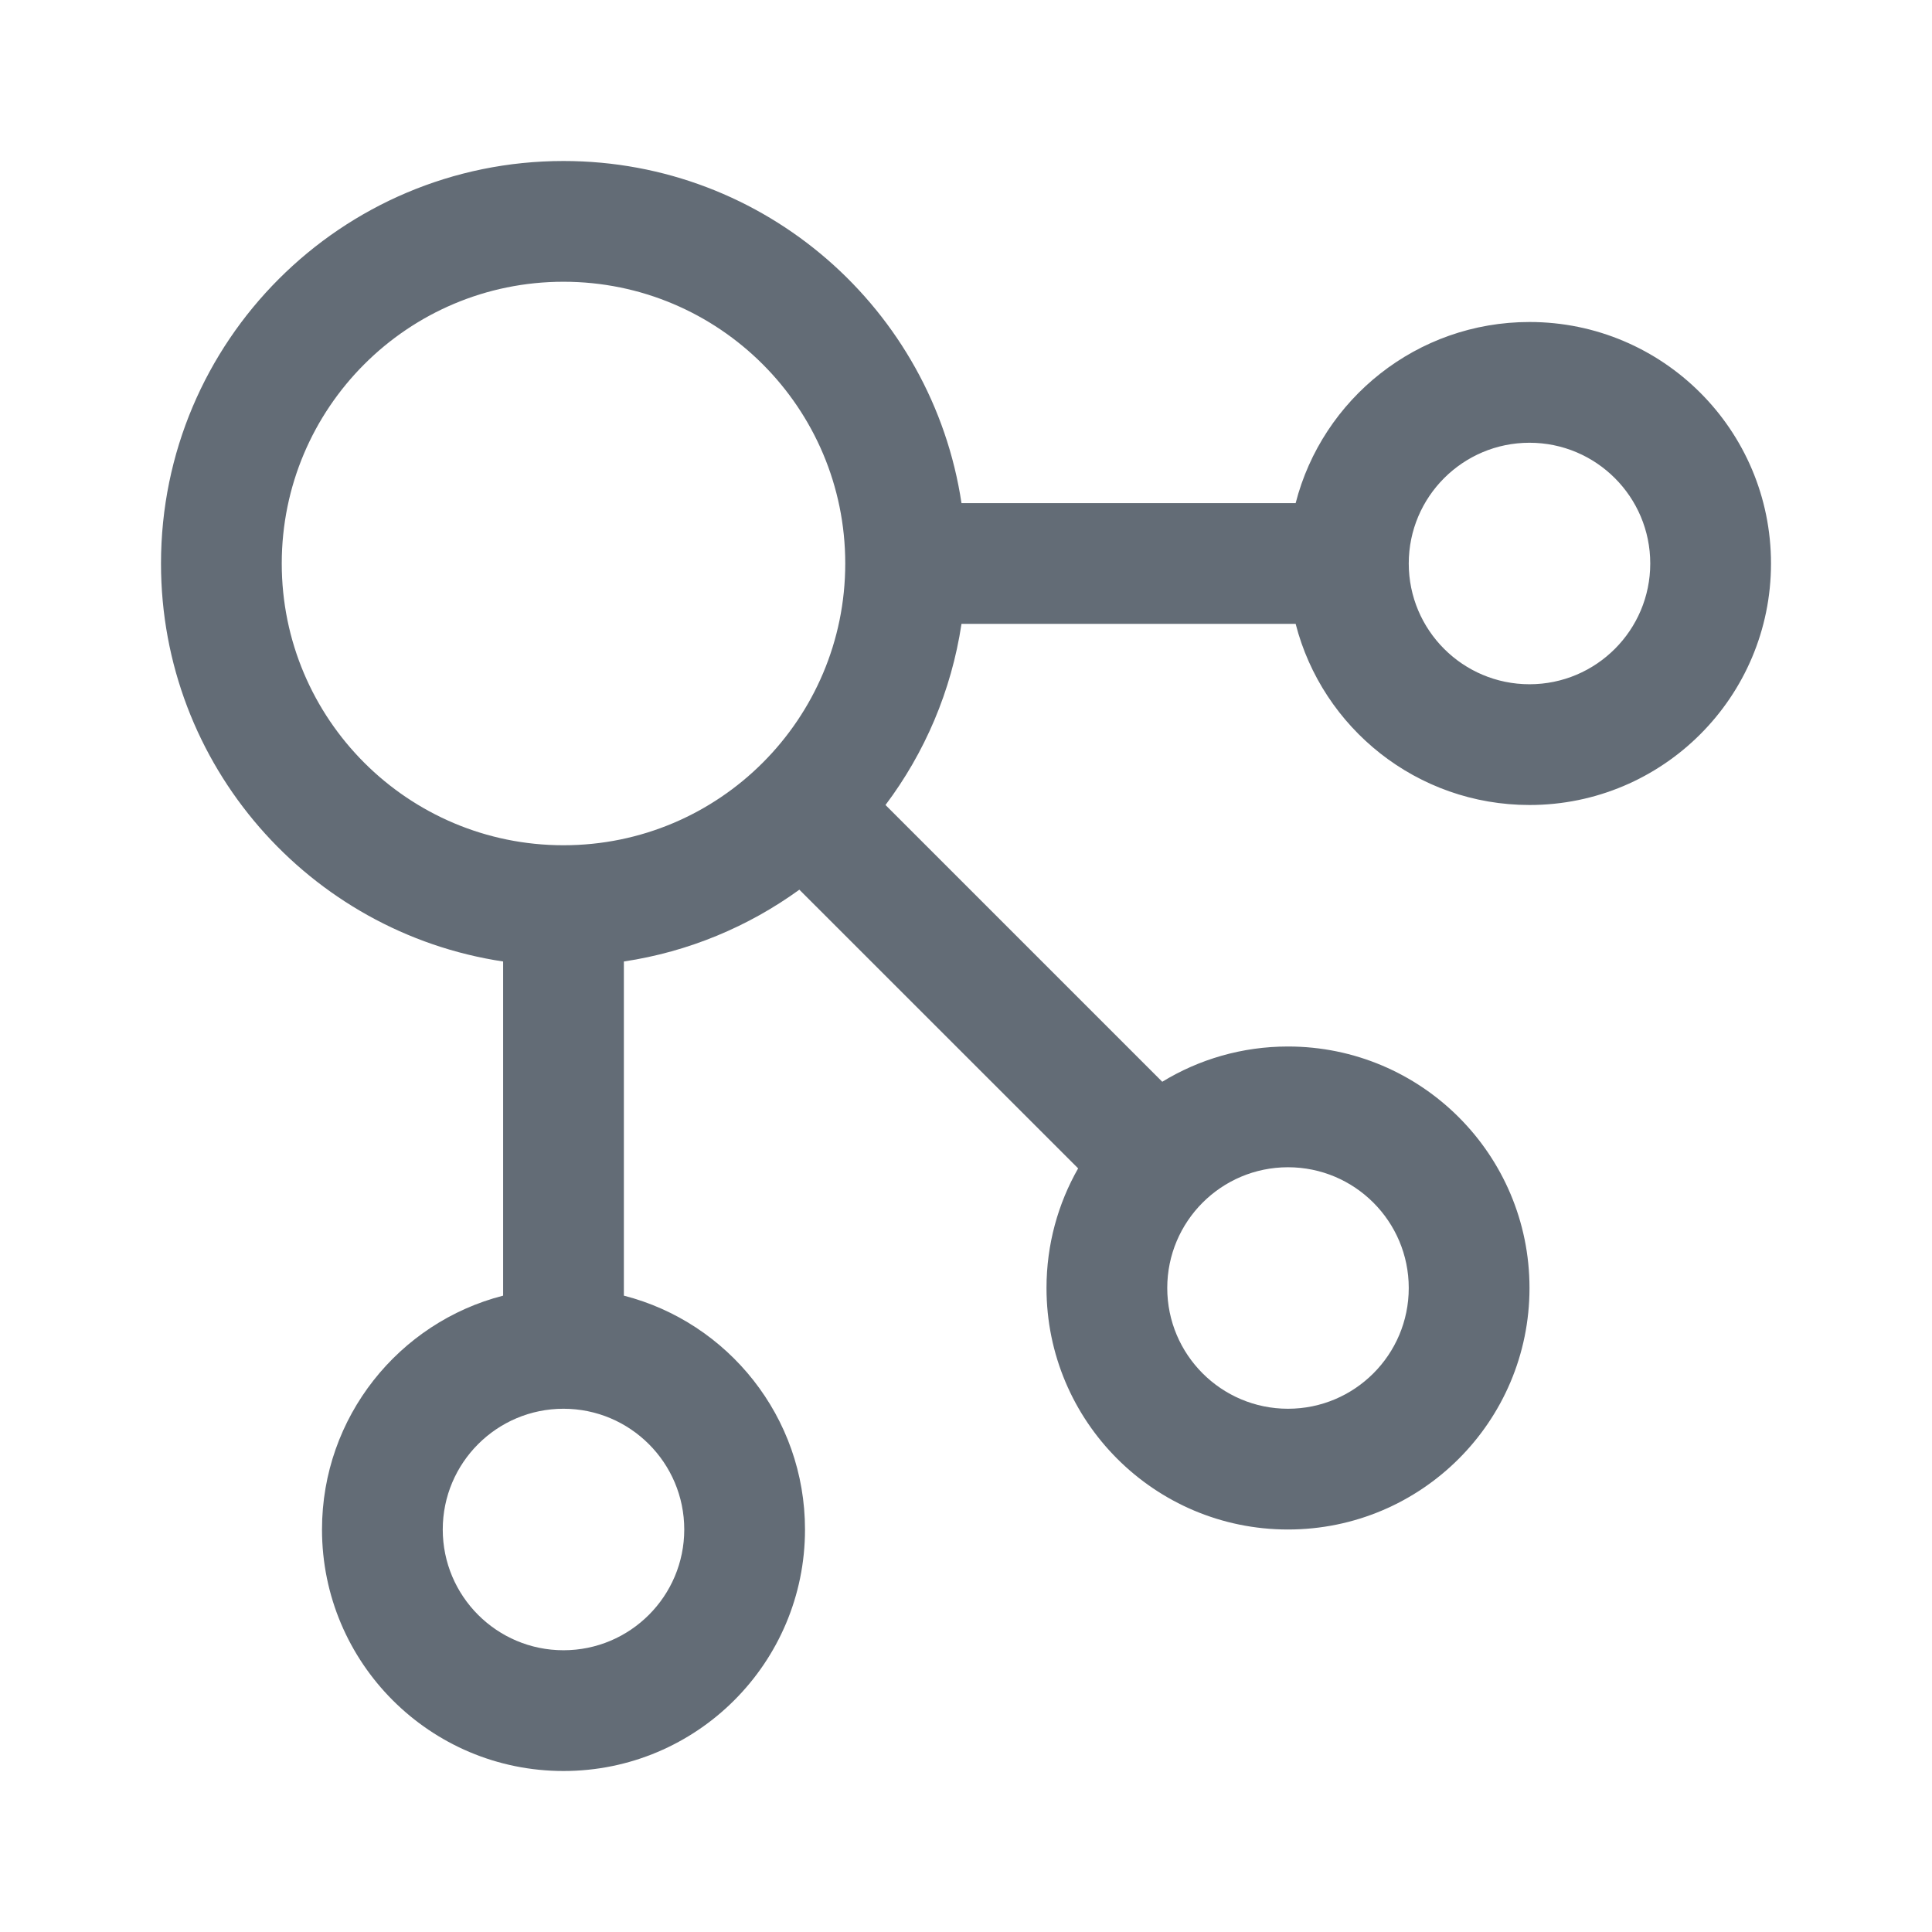
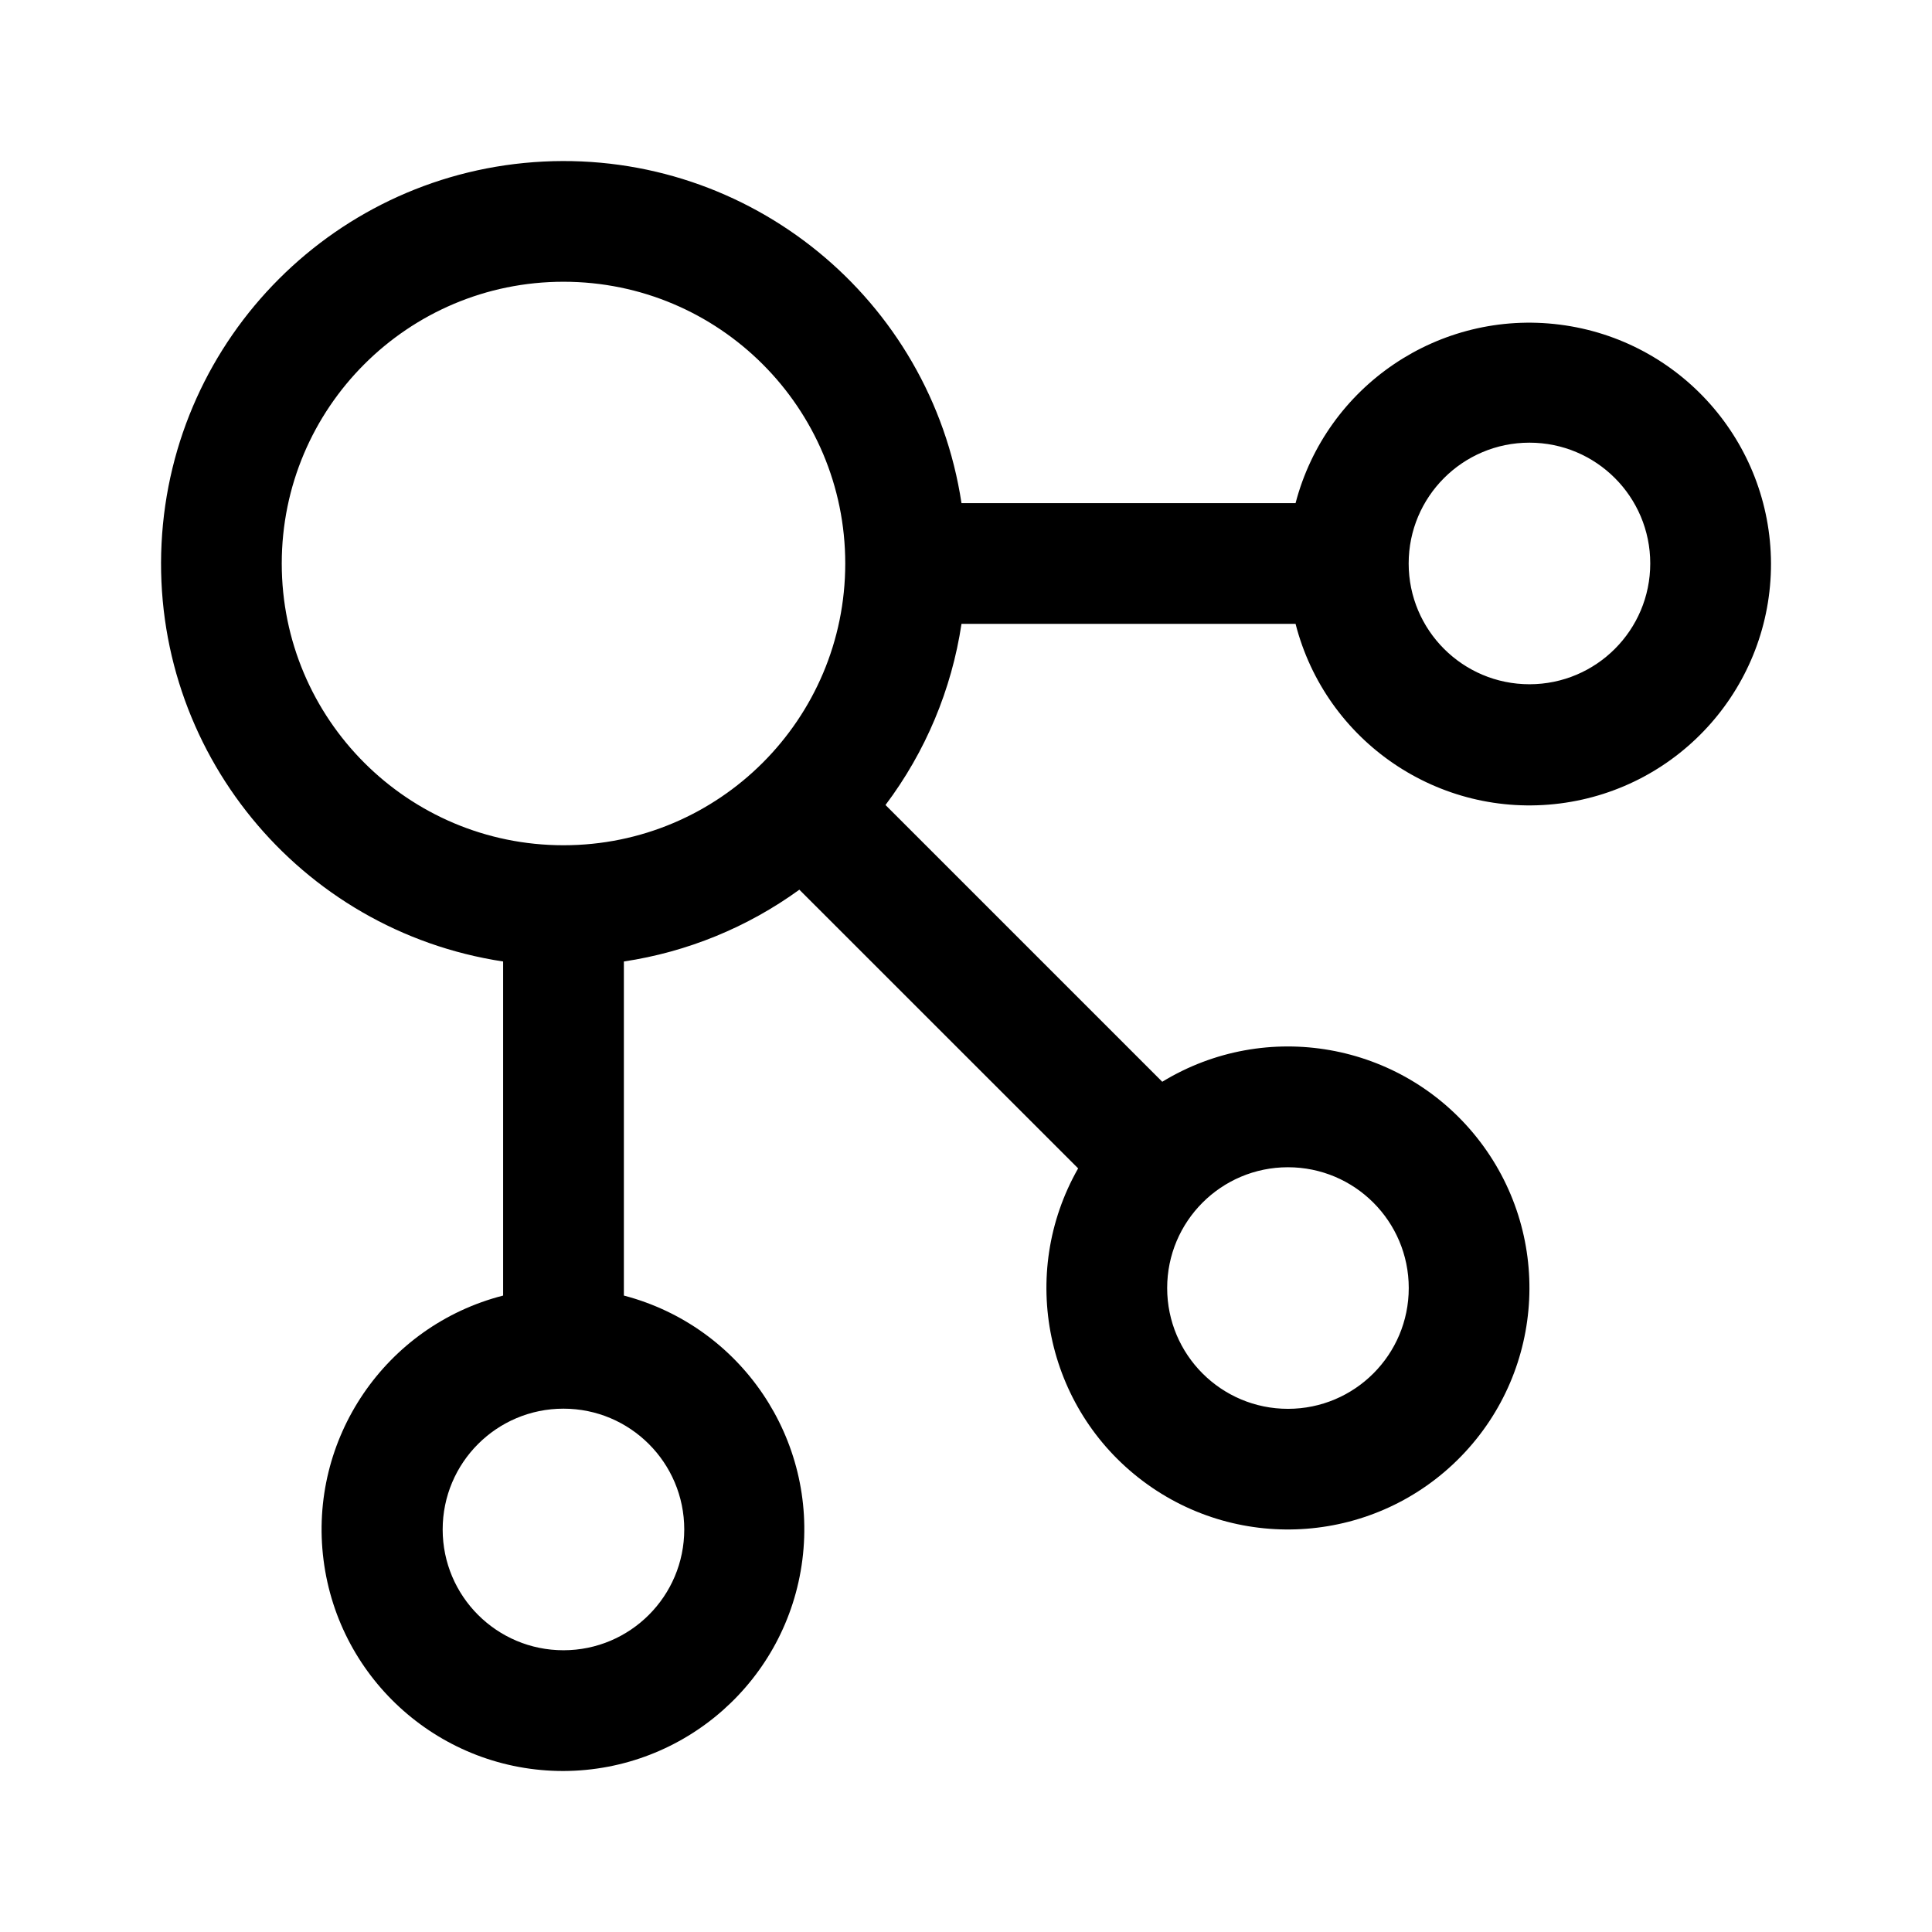
- <svg xmlns="http://www.w3.org/2000/svg" width="24" height="24" viewBox="0 0 24 24" fill="none">
-   <path fill-rule="evenodd" clip-rule="evenodd" d="M11 10C11.486 9.354 11.818 8.586 11.944 7.75H16.095C16.427 9.044 17.602 10 19 10C20.657 10 22 8.657 22 7C22 5.343 20.657 4 19 4C17.602 4 16.427 4.956 16.095 6.25H11.944C11.582 3.844 9.507 2 7 2C4.239 2 2 4.239 2 7C2 9.507 3.844 11.582 6.25 11.944L6.25 16.095C4.956 16.427 4 17.602 4 19C4 20.657 5.343 22 7 22C8.657 22 10 20.657 10 19C10 17.602 9.044 16.427 7.75 16.095L7.75 11.944C8.556 11.823 9.299 11.509 9.93 11.052L13.393 14.514C13.143 14.952 13 15.46 13 16C13 17.657 14.343 19 16 19C17.657 19 19 17.657 19 16C19 14.343 17.657 13 16 13C15.428 13 14.893 13.16 14.438 13.438L11 10ZM7 10.5C8.933 10.5 10.5 8.933 10.5 7C10.5 5.067 8.933 3.5 7 3.5C5.067 3.5 3.5 5.067 3.5 7C3.5 8.933 5.067 10.5 7 10.5ZM7 20.5C7.828 20.5 8.5 19.828 8.5 19C8.5 18.172 7.828 17.5 7 17.5C6.172 17.5 5.5 18.172 5.5 19C5.5 19.828 6.172 20.5 7 20.5ZM17.5 16C17.5 16.828 16.828 17.5 16 17.5C15.172 17.5 14.5 16.828 14.5 16C14.5 15.172 15.172 14.5 16 14.5C16.828 14.5 17.5 15.172 17.5 16ZM19 8.5C19.828 8.5 20.5 7.828 20.5 7C20.5 6.172 19.828 5.5 19 5.5C18.172 5.5 17.5 6.172 17.5 7C17.5 7.828 18.172 8.5 19 8.5Z" fill="#636C76" />
+ <svg xmlns="http://www.w3.org/2000/svg" width="24" height="24" viewBox="0 0 24 24">
+   <path d="m11 10 3.438 3.438a3 3 0 1 1-1.045 1.076L9.93 11.052a4.972 4.972 0 0 1-2.18.892v4.15A3.002 3.002 0 0 1 7 22a3 3 0 0 1-.75-5.906v-4.15a5 5 0 1 1 5.694-5.694h4.15A3.002 3.002 0 0 1 22 7a3 3 0 0 1-5.906.75h-4.15A4.97 4.97 0 0 1 11 10Zm-4 .5a3.5 3.5 0 1 0 0-7 3.5 3.5 0 0 0 0 7Zm12-2a1.5 1.5 0 1 0-.001-3.001A1.5 1.5 0 0 0 19 8.5Zm-12 12a1.5 1.5 0 1 0-.001-3.001A1.5 1.5 0 0 0 7 20.5ZM17.5 16a1.5 1.5 0 1 0-3.001.001A1.5 1.5 0 0 0 17.5 16Z" />
</svg>
